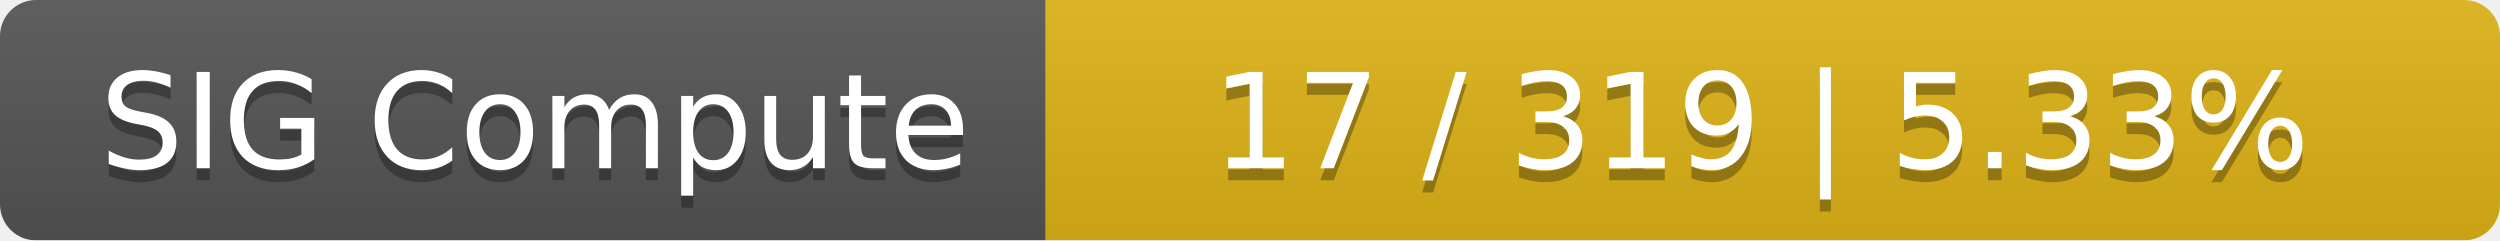
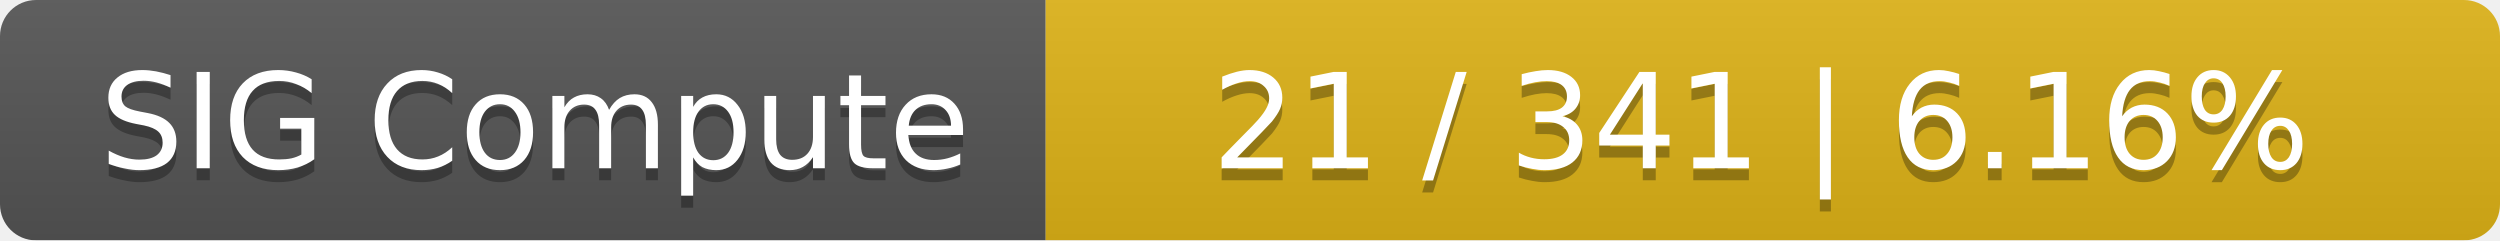
<svg xmlns="http://www.w3.org/2000/svg" width="208" height="20">
  <linearGradient id="smooth" x2="0" y2="100%">
    <stop offset="0" stop-color="#bbb" stop-opacity=".1" />
    <stop offset="1" stop-opacity=".1" />
  </linearGradient>
  <mask id="round">
    <rect width="208" height="20" rx="3" fill="#fff" />
  </mask>
  <g mask="url(#round)">
    <rect width="87" height="20" fill="#555" />
    <rect x="87" width="121" height="20" fill="#dfb317" />
    <rect width="208" height="20" fill="url(#smooth)" />
  </g>
  <g fill="#fff" text-anchor="middle" font-family="DejaVu Sans,Verdana,Geneva,sans-serif" font-size="11">
    <text x="44.5" y="15" fill="#010101" fill-opacity=".3">SIG Compute</text>
    <text x="44.5" y="14">SIG Compute</text>
-     <text x="146.5" y="15" fill="#010101" fill-opacity=".3">17 / 319    |    5.33%</text>
-     <text x="146.5" y="14">17 / 319    |    5.33%</text>
+     <text x="146.5" y="15" fill="#010101" fill-opacity=".3">21 / 341    |    6.16%</text>
+     <text x="146.5" y="14">21 / 341    |    6.16%</text>
  </g>
</svg>
